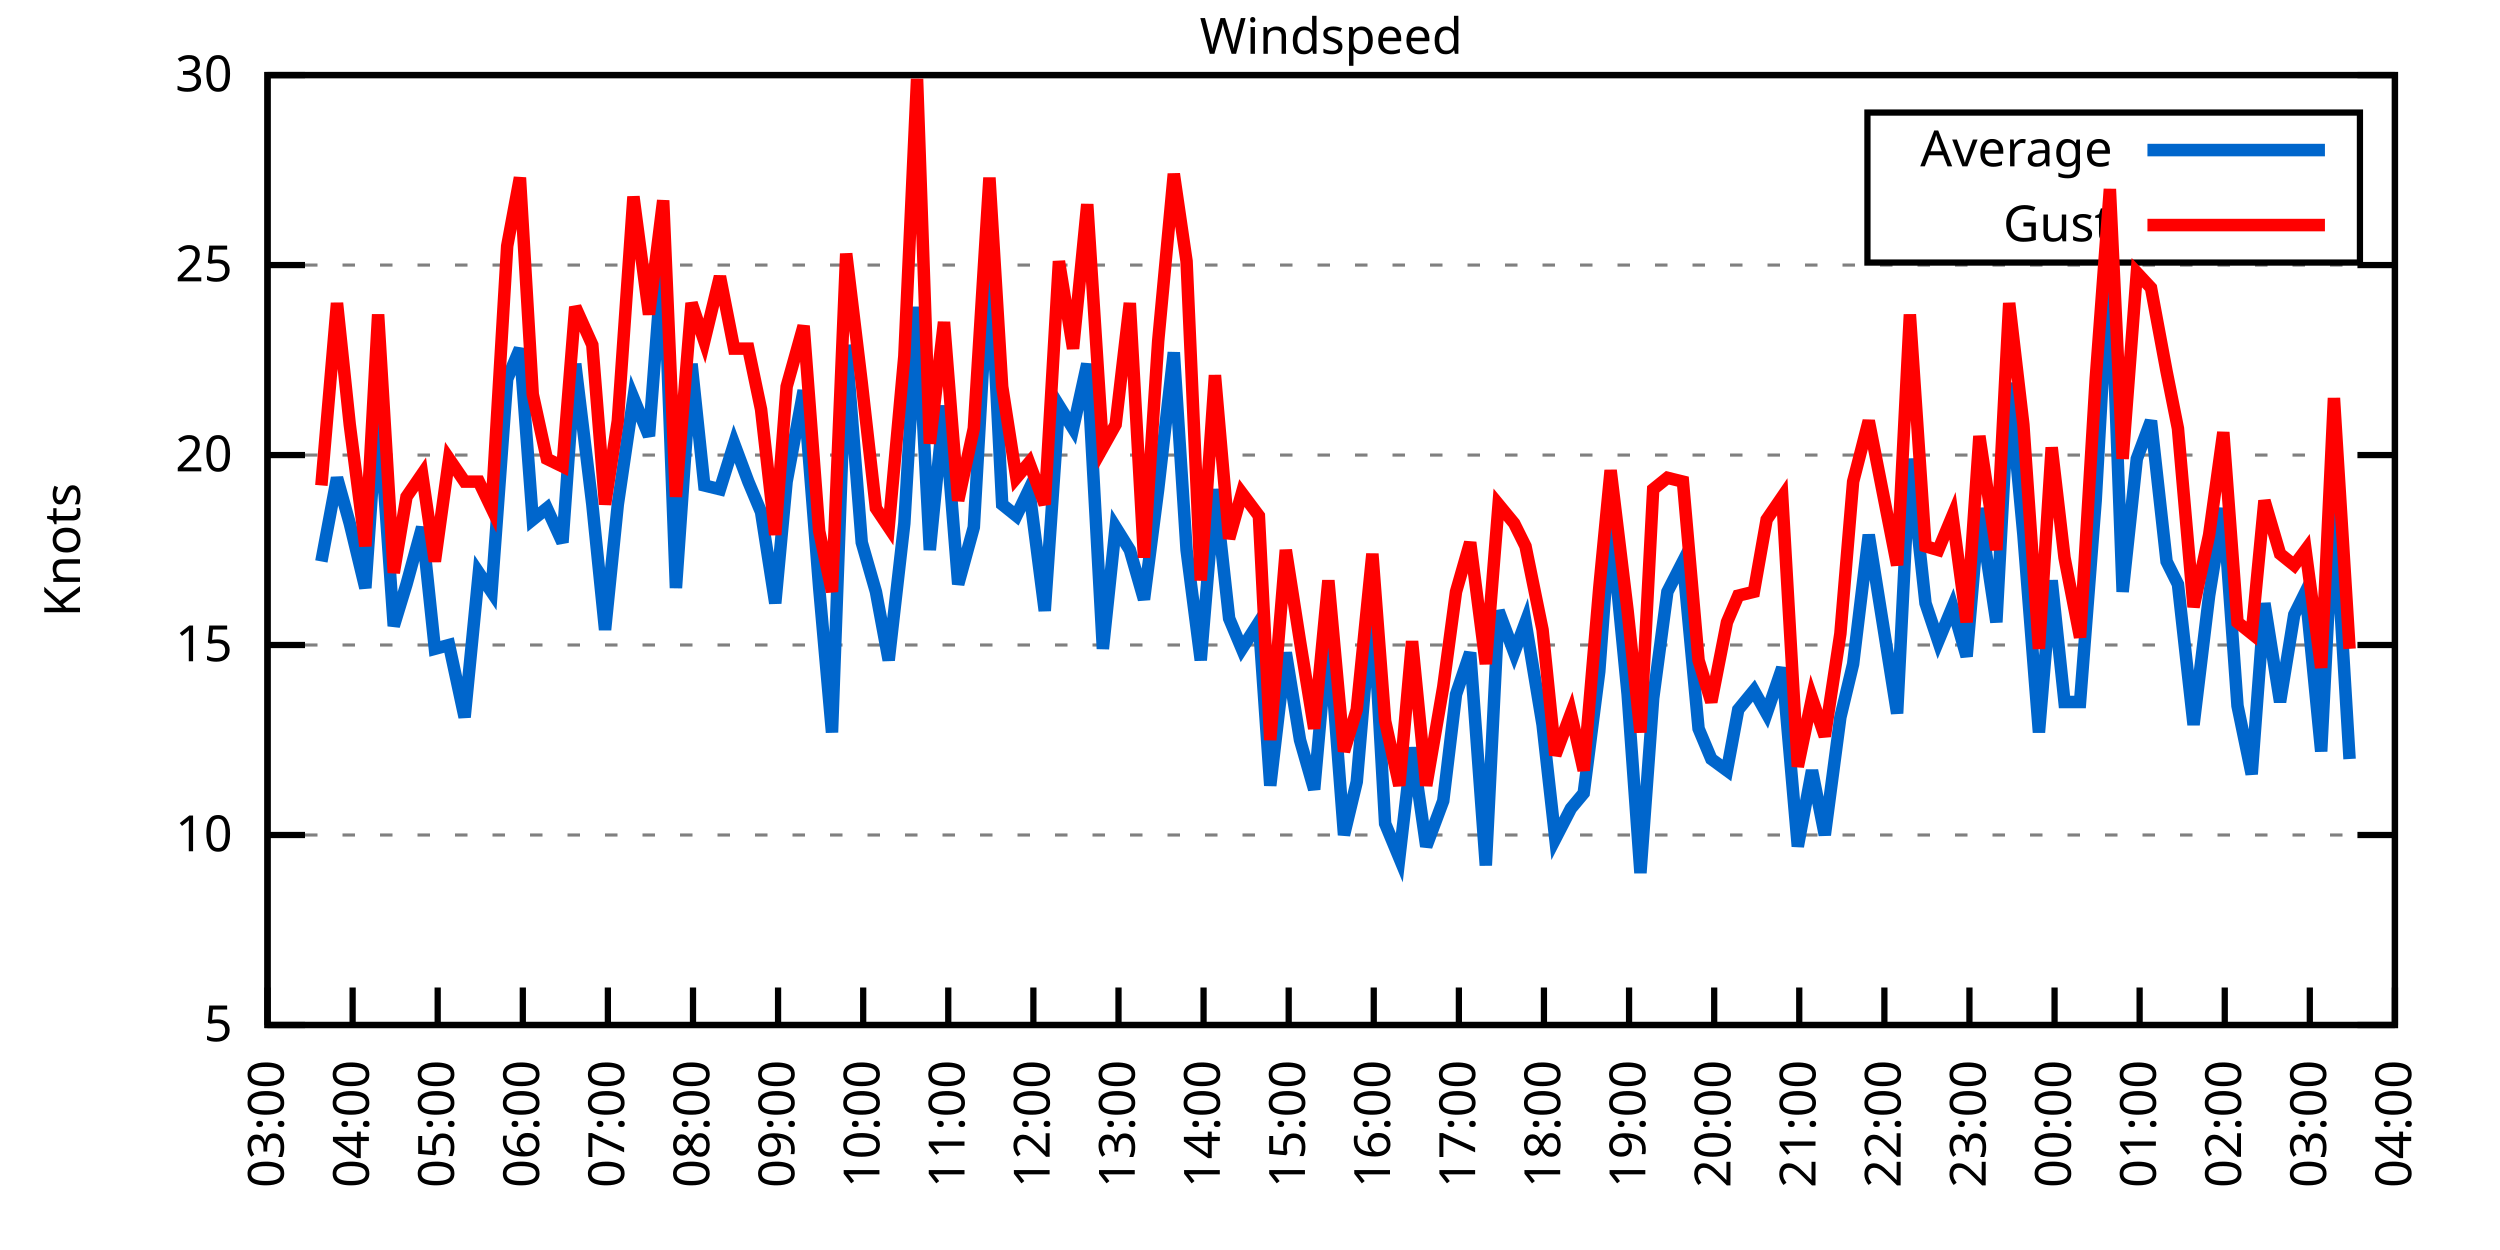
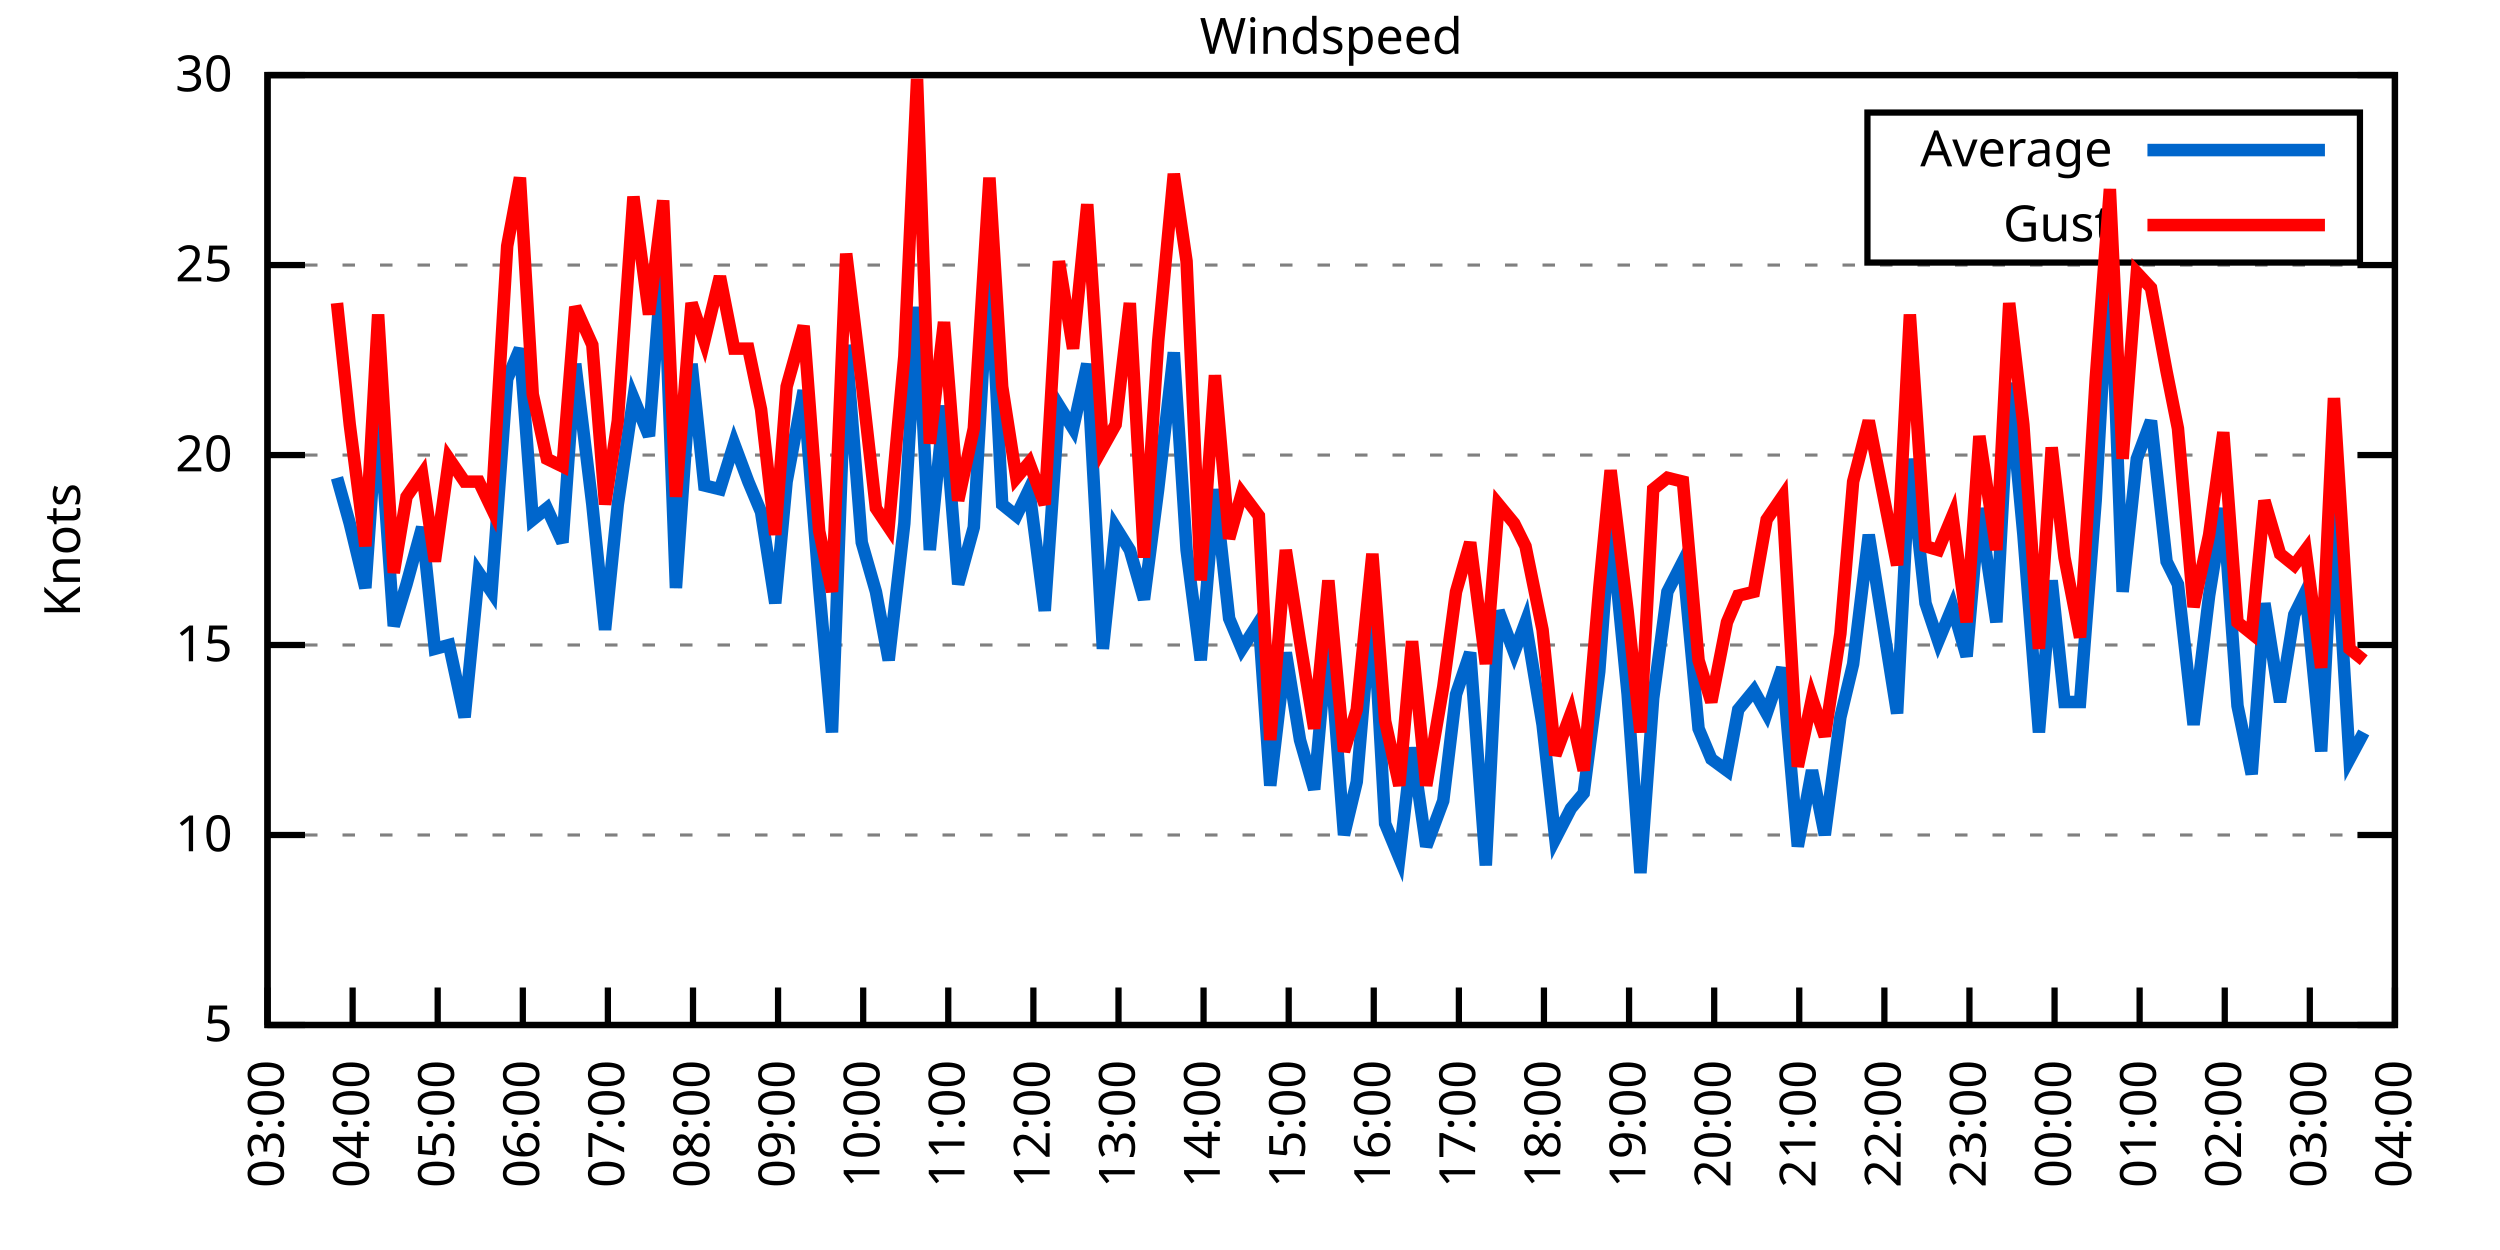
<svg xmlns="http://www.w3.org/2000/svg" xmlns:xlink="http://www.w3.org/1999/xlink" width="400" height="200" viewBox="0 0 400 200">
  <g id="gnuplot_canvas">
    <rect x="0" y="0" width="400" height="200" fill="none" />
    <defs>
      <circle id="gpDot" r="0.5" stroke-width="0.5" stroke="currentColor" />
      <path id="gpPt0" stroke-width="0.333" stroke="currentColor" d="M-1,0 h2 M0,-1 v2" />
      <path id="gpPt1" stroke-width="0.333" stroke="currentColor" d="M-1,-1 L1,1 M1,-1 L-1,1" />
      <path id="gpPt2" stroke-width="0.333" stroke="currentColor" d="M-1,0 L1,0 M0,-1 L0,1 M-1,-1 L1,1 M-1,1 L1,-1" />
      <rect id="gpPt3" stroke-width="0.333" stroke="currentColor" x="-1" y="-1" width="2" height="2" />
      <rect id="gpPt4" stroke-width="0.333" stroke="currentColor" fill="currentColor" x="-1" y="-1" width="2" height="2" />
      <circle id="gpPt5" stroke-width="0.333" stroke="currentColor" cx="0" cy="0" r="1" />
      <use xlink:href="#gpPt5" id="gpPt6" fill="currentColor" stroke="none" />
      <path id="gpPt7" stroke-width="0.333" stroke="currentColor" d="M0,-1.33 L-1.33,0.67 L1.33,0.67 z" />
      <use xlink:href="#gpPt7" id="gpPt8" fill="currentColor" stroke="none" />
      <use xlink:href="#gpPt7" id="gpPt9" stroke="currentColor" transform="rotate(180)" />
      <use xlink:href="#gpPt9" id="gpPt10" fill="currentColor" stroke="none" />
      <use xlink:href="#gpPt3" id="gpPt11" stroke="currentColor" transform="rotate(45)" />
      <use xlink:href="#gpPt11" id="gpPt12" fill="currentColor" stroke="none" />
      <path id="gpPt13" stroke-width="0.333" stroke="currentColor" d="M0,1.330 L1.265,0.411 L0.782,-1.067 L-0.782,-1.076 L-1.265,0.411 z" />
      <use xlink:href="#gpPt13" id="gpPt14" fill="currentColor" stroke="none" />
      <filter id="textbox" filterUnits="objectBoundingBox" x="0" y="0" height="1" width="1">
        <feFlood flood-color="white" flood-opacity="1" result="bgnd" />
        <feComposite in="SourceGraphic" in2="bgnd" operator="atop" />
      </filter>
      <filter id="greybox" filterUnits="objectBoundingBox" x="0" y="0" height="1" width="1">
        <feFlood flood-color="lightgrey" flood-opacity="1" result="grey" />
        <feComposite in="SourceGraphic" in2="grey" operator="atop" />
      </filter>
    </defs>
    <g fill="none" color="white" stroke="currentColor" stroke-width="1.00" stroke-linecap="butt" stroke-linejoin="miter">
</g>
    <g fill="none" color="black" stroke="currentColor" stroke-width="1.00" stroke-linecap="butt" stroke-linejoin="miter">
      <g stroke="none" shape-rendering="crispEdges">
        <polygon fill="rgb(255, 255, 255)" points="42.80,164.00 383.18,164.00 383.18,12.02 42.80,12.02 " />
      </g>
    </g>
    <g fill="none" color="black" stroke="currentColor" stroke-width="1.00" stroke-linecap="butt" stroke-linejoin="miter">
</g>
    <g fill="none" color="black" stroke="black" stroke-width="0.50" stroke-linecap="butt" stroke-linejoin="miter">
</g>
    <g fill="none" color="gray" stroke="currentColor" stroke-width="0.50" stroke-linecap="butt" stroke-linejoin="miter">
      <path stroke="gray" stroke-dasharray="2,4" class="gridline" d="M42.80,164.00 L383.19,164.00  " />
    </g>
    <g fill="none" color="gray" stroke="gray" stroke-width="1.00" stroke-linecap="butt" stroke-linejoin="miter">
</g>
    <g fill="none" color="black" stroke="currentColor" stroke-width="1.00" stroke-linecap="butt" stroke-linejoin="miter">
      <path stroke="black" d="M42.80,164.00 L48.80,164.00 M383.19,164.00 L377.19,164.00  " />
      <g transform="translate(37.20,166.60)" stroke="none" fill="black" font-family="Sans" font-size="8.00" text-anchor="end">
        <text>
          <tspan font-family="Sans"> 5</tspan>
        </text>
      </g>
    </g>
    <g fill="none" color="black" stroke="currentColor" stroke-width="1.00" stroke-linecap="butt" stroke-linejoin="miter">
</g>
    <g fill="none" color="black" stroke="black" stroke-width="0.50" stroke-linecap="butt" stroke-linejoin="miter">
</g>
    <g fill="none" color="gray" stroke="currentColor" stroke-width="0.50" stroke-linecap="butt" stroke-linejoin="miter">
      <path stroke="gray" stroke-dasharray="2,4" class="gridline" d="M42.80,133.60 L383.19,133.60  " />
    </g>
    <g fill="none" color="gray" stroke="gray" stroke-width="1.00" stroke-linecap="butt" stroke-linejoin="miter">
</g>
    <g fill="none" color="black" stroke="currentColor" stroke-width="1.00" stroke-linecap="butt" stroke-linejoin="miter">
      <path stroke="black" d="M42.80,133.60 L48.80,133.60 M383.19,133.60 L377.19,133.60  " />
      <g transform="translate(37.20,136.20)" stroke="none" fill="black" font-family="Sans" font-size="8.00" text-anchor="end">
        <text>
          <tspan font-family="Sans"> 10</tspan>
        </text>
      </g>
    </g>
    <g fill="none" color="black" stroke="currentColor" stroke-width="1.00" stroke-linecap="butt" stroke-linejoin="miter">
</g>
    <g fill="none" color="black" stroke="black" stroke-width="0.50" stroke-linecap="butt" stroke-linejoin="miter">
</g>
    <g fill="none" color="gray" stroke="currentColor" stroke-width="0.50" stroke-linecap="butt" stroke-linejoin="miter">
      <path stroke="gray" stroke-dasharray="2,4" class="gridline" d="M42.80,103.20 L383.19,103.20  " />
    </g>
    <g fill="none" color="gray" stroke="gray" stroke-width="1.00" stroke-linecap="butt" stroke-linejoin="miter">
</g>
    <g fill="none" color="black" stroke="currentColor" stroke-width="1.00" stroke-linecap="butt" stroke-linejoin="miter">
      <path stroke="black" d="M42.80,103.20 L48.80,103.20 M383.19,103.20 L377.19,103.20  " />
      <g transform="translate(37.20,105.80)" stroke="none" fill="black" font-family="Sans" font-size="8.00" text-anchor="end">
        <text>
          <tspan font-family="Sans"> 15</tspan>
        </text>
      </g>
    </g>
    <g fill="none" color="black" stroke="currentColor" stroke-width="1.00" stroke-linecap="butt" stroke-linejoin="miter">
</g>
    <g fill="none" color="black" stroke="black" stroke-width="0.50" stroke-linecap="butt" stroke-linejoin="miter">
</g>
    <g fill="none" color="gray" stroke="currentColor" stroke-width="0.50" stroke-linecap="butt" stroke-linejoin="miter">
      <path stroke="gray" stroke-dasharray="2,4" class="gridline" d="M42.80,72.81 L383.19,72.81  " />
    </g>
    <g fill="none" color="gray" stroke="gray" stroke-width="1.00" stroke-linecap="butt" stroke-linejoin="miter">
</g>
    <g fill="none" color="black" stroke="currentColor" stroke-width="1.00" stroke-linecap="butt" stroke-linejoin="miter">
      <path stroke="black" d="M42.80,72.81 L48.80,72.81 M383.19,72.81 L377.19,72.81  " />
      <g transform="translate(37.20,75.41)" stroke="none" fill="black" font-family="Sans" font-size="8.00" text-anchor="end">
        <text>
          <tspan font-family="Sans"> 20</tspan>
        </text>
      </g>
    </g>
    <g fill="none" color="black" stroke="currentColor" stroke-width="1.00" stroke-linecap="butt" stroke-linejoin="miter">
</g>
    <g fill="none" color="black" stroke="black" stroke-width="0.50" stroke-linecap="butt" stroke-linejoin="miter">
</g>
    <g fill="none" color="gray" stroke="currentColor" stroke-width="0.50" stroke-linecap="butt" stroke-linejoin="miter">
      <path stroke="gray" stroke-dasharray="2,4" class="gridline" d="M42.80,42.41 L383.19,42.41  " />
    </g>
    <g fill="none" color="gray" stroke="gray" stroke-width="1.00" stroke-linecap="butt" stroke-linejoin="miter">
</g>
    <g fill="none" color="black" stroke="currentColor" stroke-width="1.00" stroke-linecap="butt" stroke-linejoin="miter">
      <path stroke="black" d="M42.80,42.41 L48.80,42.41 M383.19,42.41 L377.19,42.41  " />
      <g transform="translate(37.20,45.01)" stroke="none" fill="black" font-family="Sans" font-size="8.00" text-anchor="end">
        <text>
          <tspan font-family="Sans"> 25</tspan>
        </text>
      </g>
    </g>
    <g fill="none" color="black" stroke="currentColor" stroke-width="1.00" stroke-linecap="butt" stroke-linejoin="miter">
</g>
    <g fill="none" color="black" stroke="black" stroke-width="0.50" stroke-linecap="butt" stroke-linejoin="miter">
</g>
    <g fill="none" color="gray" stroke="currentColor" stroke-width="0.50" stroke-linecap="butt" stroke-linejoin="miter">
      <path stroke="gray" stroke-dasharray="2,4" class="gridline" d="M42.80,12.01 L383.19,12.01  " />
    </g>
    <g fill="none" color="gray" stroke="gray" stroke-width="1.00" stroke-linecap="butt" stroke-linejoin="miter">
</g>
    <g fill="none" color="black" stroke="currentColor" stroke-width="1.00" stroke-linecap="butt" stroke-linejoin="miter">
      <path stroke="black" d="M42.80,12.01 L48.80,12.01 M383.19,12.01 L377.19,12.01  " />
      <g transform="translate(37.20,14.61)" stroke="none" fill="black" font-family="Sans" font-size="8.00" text-anchor="end">
        <text>
          <tspan font-family="Sans"> 30</tspan>
        </text>
      </g>
    </g>
    <g fill="none" color="black" stroke="currentColor" stroke-width="1.00" stroke-linecap="butt" stroke-linejoin="miter">
      <path stroke="black" d="M42.80,164.00 L42.80,158.00  " />
      <g transform="translate(45.40,169.60) rotate(270.00)" stroke="none" fill="black" font-family="Sans" font-size="8.00" text-anchor="end">
        <text>
          <tspan font-family="Sans">03:00</tspan>
        </text>
      </g>
    </g>
    <g fill="none" color="black" stroke="currentColor" stroke-width="1.00" stroke-linecap="butt" stroke-linejoin="miter">
      <path stroke="black" d="M56.42,164.00 L56.42,158.00  " />
      <g transform="translate(59.02,169.60) rotate(270.00)" stroke="none" fill="black" font-family="Sans" font-size="8.00" text-anchor="end">
        <text>
          <tspan font-family="Sans">04:00</tspan>
        </text>
      </g>
    </g>
    <g fill="none" color="black" stroke="currentColor" stroke-width="1.00" stroke-linecap="butt" stroke-linejoin="miter">
      <path stroke="black" d="M70.03,164.00 L70.03,158.00  " />
      <g transform="translate(72.63,169.60) rotate(270.00)" stroke="none" fill="black" font-family="Sans" font-size="8.00" text-anchor="end">
        <text>
          <tspan font-family="Sans">05:00</tspan>
        </text>
      </g>
    </g>
    <g fill="none" color="black" stroke="currentColor" stroke-width="1.00" stroke-linecap="butt" stroke-linejoin="miter">
      <path stroke="black" d="M83.65,164.00 L83.65,158.00  " />
      <g transform="translate(86.25,169.60) rotate(270.00)" stroke="none" fill="black" font-family="Sans" font-size="8.00" text-anchor="end">
        <text>
          <tspan font-family="Sans">06:00</tspan>
        </text>
      </g>
    </g>
    <g fill="none" color="black" stroke="currentColor" stroke-width="1.00" stroke-linecap="butt" stroke-linejoin="miter">
      <path stroke="black" d="M97.26,164.00 L97.26,158.00  " />
      <g transform="translate(99.86,169.60) rotate(270.00)" stroke="none" fill="black" font-family="Sans" font-size="8.00" text-anchor="end">
        <text>
          <tspan font-family="Sans">07:00</tspan>
        </text>
      </g>
    </g>
    <g fill="none" color="black" stroke="currentColor" stroke-width="1.00" stroke-linecap="butt" stroke-linejoin="miter">
      <path stroke="black" d="M110.88,164.00 L110.88,158.00  " />
      <g transform="translate(113.48,169.60) rotate(270.00)" stroke="none" fill="black" font-family="Sans" font-size="8.00" text-anchor="end">
        <text>
          <tspan font-family="Sans">08:00</tspan>
        </text>
      </g>
    </g>
    <g fill="none" color="black" stroke="currentColor" stroke-width="1.00" stroke-linecap="butt" stroke-linejoin="miter">
      <path stroke="black" d="M124.49,164.00 L124.49,158.00  " />
      <g transform="translate(127.09,169.60) rotate(270.00)" stroke="none" fill="black" font-family="Sans" font-size="8.00" text-anchor="end">
        <text>
          <tspan font-family="Sans">09:00</tspan>
        </text>
      </g>
    </g>
    <g fill="none" color="black" stroke="currentColor" stroke-width="1.00" stroke-linecap="butt" stroke-linejoin="miter">
      <path stroke="black" d="M138.11,164.00 L138.11,158.00  " />
      <g transform="translate(140.71,169.60) rotate(270.00)" stroke="none" fill="black" font-family="Sans" font-size="8.00" text-anchor="end">
        <text>
          <tspan font-family="Sans">10:00</tspan>
        </text>
      </g>
    </g>
    <g fill="none" color="black" stroke="currentColor" stroke-width="1.00" stroke-linecap="butt" stroke-linejoin="miter">
      <path stroke="black" d="M151.72,164.00 L151.72,158.00  " />
      <g transform="translate(154.32,169.60) rotate(270.00)" stroke="none" fill="black" font-family="Sans" font-size="8.00" text-anchor="end">
        <text>
          <tspan font-family="Sans">11:00</tspan>
        </text>
      </g>
    </g>
    <g fill="none" color="black" stroke="currentColor" stroke-width="1.00" stroke-linecap="butt" stroke-linejoin="miter">
      <path stroke="black" d="M165.34,164.00 L165.34,158.00  " />
      <g transform="translate(167.94,169.60) rotate(270.00)" stroke="none" fill="black" font-family="Sans" font-size="8.00" text-anchor="end">
        <text>
          <tspan font-family="Sans">12:00</tspan>
        </text>
      </g>
    </g>
    <g fill="none" color="black" stroke="currentColor" stroke-width="1.00" stroke-linecap="butt" stroke-linejoin="miter">
      <path stroke="black" d="M178.96,164.00 L178.96,158.00  " />
      <g transform="translate(181.56,169.60) rotate(270.00)" stroke="none" fill="black" font-family="Sans" font-size="8.00" text-anchor="end">
        <text>
          <tspan font-family="Sans">13:00</tspan>
        </text>
      </g>
    </g>
    <g fill="none" color="black" stroke="currentColor" stroke-width="1.00" stroke-linecap="butt" stroke-linejoin="miter">
      <path stroke="black" d="M192.57,164.00 L192.57,158.00  " />
      <g transform="translate(195.17,169.60) rotate(270.00)" stroke="none" fill="black" font-family="Sans" font-size="8.00" text-anchor="end">
        <text>
          <tspan font-family="Sans">14:00</tspan>
        </text>
      </g>
    </g>
    <g fill="none" color="black" stroke="currentColor" stroke-width="1.00" stroke-linecap="butt" stroke-linejoin="miter">
      <path stroke="black" d="M206.19,164.00 L206.19,158.00  " />
      <g transform="translate(208.79,169.60) rotate(270.00)" stroke="none" fill="black" font-family="Sans" font-size="8.00" text-anchor="end">
        <text>
          <tspan font-family="Sans">15:00</tspan>
        </text>
      </g>
    </g>
    <g fill="none" color="black" stroke="currentColor" stroke-width="1.00" stroke-linecap="butt" stroke-linejoin="miter">
      <path stroke="black" d="M219.80,164.00 L219.80,158.00  " />
      <g transform="translate(222.40,169.60) rotate(270.00)" stroke="none" fill="black" font-family="Sans" font-size="8.00" text-anchor="end">
        <text>
          <tspan font-family="Sans">16:00</tspan>
        </text>
      </g>
    </g>
    <g fill="none" color="black" stroke="currentColor" stroke-width="1.00" stroke-linecap="butt" stroke-linejoin="miter">
      <path stroke="black" d="M233.42,164.00 L233.42,158.00  " />
      <g transform="translate(236.02,169.60) rotate(270.00)" stroke="none" fill="black" font-family="Sans" font-size="8.00" text-anchor="end">
        <text>
          <tspan font-family="Sans">17:00</tspan>
        </text>
      </g>
    </g>
    <g fill="none" color="black" stroke="currentColor" stroke-width="1.00" stroke-linecap="butt" stroke-linejoin="miter">
      <path stroke="black" d="M247.03,164.00 L247.03,158.00  " />
      <g transform="translate(249.63,169.60) rotate(270.00)" stroke="none" fill="black" font-family="Sans" font-size="8.00" text-anchor="end">
        <text>
          <tspan font-family="Sans">18:00</tspan>
        </text>
      </g>
    </g>
    <g fill="none" color="black" stroke="currentColor" stroke-width="1.00" stroke-linecap="butt" stroke-linejoin="miter">
      <path stroke="black" d="M260.65,164.00 L260.65,158.00  " />
      <g transform="translate(263.25,169.60) rotate(270.00)" stroke="none" fill="black" font-family="Sans" font-size="8.00" text-anchor="end">
        <text>
          <tspan font-family="Sans">19:00</tspan>
        </text>
      </g>
    </g>
    <g fill="none" color="black" stroke="currentColor" stroke-width="1.00" stroke-linecap="butt" stroke-linejoin="miter">
      <path stroke="black" d="M274.27,164.00 L274.27,158.00  " />
      <g transform="translate(276.87,169.60) rotate(270.00)" stroke="none" fill="black" font-family="Sans" font-size="8.00" text-anchor="end">
        <text>
          <tspan font-family="Sans">20:00</tspan>
        </text>
      </g>
    </g>
    <g fill="none" color="black" stroke="currentColor" stroke-width="1.00" stroke-linecap="butt" stroke-linejoin="miter">
      <path stroke="black" d="M287.88,164.00 L287.88,158.00  " />
      <g transform="translate(290.48,169.60) rotate(270.00)" stroke="none" fill="black" font-family="Sans" font-size="8.00" text-anchor="end">
        <text>
          <tspan font-family="Sans">21:00</tspan>
        </text>
      </g>
    </g>
    <g fill="none" color="black" stroke="currentColor" stroke-width="1.00" stroke-linecap="butt" stroke-linejoin="miter">
      <path stroke="black" d="M301.50,164.00 L301.50,158.00  " />
      <g transform="translate(304.10,169.60) rotate(270.00)" stroke="none" fill="black" font-family="Sans" font-size="8.00" text-anchor="end">
        <text>
          <tspan font-family="Sans">22:00</tspan>
        </text>
      </g>
    </g>
    <g fill="none" color="black" stroke="currentColor" stroke-width="1.00" stroke-linecap="butt" stroke-linejoin="miter">
      <path stroke="black" d="M315.11,164.00 L315.11,158.00  " />
      <g transform="translate(317.71,169.60) rotate(270.00)" stroke="none" fill="black" font-family="Sans" font-size="8.00" text-anchor="end">
        <text>
          <tspan font-family="Sans">23:00</tspan>
        </text>
      </g>
    </g>
    <g fill="none" color="black" stroke="currentColor" stroke-width="1.00" stroke-linecap="butt" stroke-linejoin="miter">
      <path stroke="black" d="M328.73,164.00 L328.73,158.00  " />
      <g transform="translate(331.33,169.60) rotate(270.00)" stroke="none" fill="black" font-family="Sans" font-size="8.00" text-anchor="end">
        <text>
          <tspan font-family="Sans">00:00</tspan>
        </text>
      </g>
    </g>
    <g fill="none" color="black" stroke="currentColor" stroke-width="1.00" stroke-linecap="butt" stroke-linejoin="miter">
      <path stroke="black" d="M342.34,164.00 L342.34,158.00  " />
      <g transform="translate(344.94,169.60) rotate(270.00)" stroke="none" fill="black" font-family="Sans" font-size="8.00" text-anchor="end">
        <text>
          <tspan font-family="Sans">01:00</tspan>
        </text>
      </g>
    </g>
    <g fill="none" color="black" stroke="currentColor" stroke-width="1.00" stroke-linecap="butt" stroke-linejoin="miter">
      <path stroke="black" d="M355.96,164.00 L355.96,158.00  " />
      <g transform="translate(358.56,169.60) rotate(270.00)" stroke="none" fill="black" font-family="Sans" font-size="8.00" text-anchor="end">
        <text>
          <tspan font-family="Sans">02:00</tspan>
        </text>
      </g>
    </g>
    <g fill="none" color="black" stroke="currentColor" stroke-width="1.00" stroke-linecap="butt" stroke-linejoin="miter">
      <path stroke="black" d="M369.57,164.00 L369.57,158.00  " />
      <g transform="translate(372.17,169.60) rotate(270.00)" stroke="none" fill="black" font-family="Sans" font-size="8.00" text-anchor="end">
        <text>
          <tspan font-family="Sans">03:00</tspan>
        </text>
      </g>
    </g>
    <g fill="none" color="black" stroke="currentColor" stroke-width="1.00" stroke-linecap="butt" stroke-linejoin="miter">
      <path stroke="black" d="M383.19,164.00 L383.19,158.00  " />
      <g transform="translate(385.79,169.60) rotate(270.00)" stroke="none" fill="black" font-family="Sans" font-size="8.00" text-anchor="end">
        <text>
          <tspan font-family="Sans">04:00</tspan>
        </text>
      </g>
    </g>
    <g fill="none" color="black" stroke="currentColor" stroke-width="1.00" stroke-linecap="butt" stroke-linejoin="miter">
</g>
    <g fill="none" color="black" stroke="currentColor" stroke-width="1.00" stroke-linecap="butt" stroke-linejoin="miter">
      <path stroke="black" d="M42.80,12.01 L42.80,164.00 L383.19,164.00 L383.19,12.01 L42.80,12.01 Z  " />
    </g>
    <g fill="none" color="black" stroke="currentColor" stroke-width="1.00" stroke-linecap="butt" stroke-linejoin="miter">
</g>
    <g fill="none" color="black" stroke="currentColor" stroke-width="1.00" stroke-linecap="butt" stroke-linejoin="miter">
      <path stroke="black" d="M298.79,42.01 L298.79,18.01 L377.59,18.01 L377.59,42.01 L298.79,42.01 Z  " />
    </g>
    <g id="Windspeed_plot_1">
      <g fill="none" color="white" stroke="black" stroke-width="2.00" stroke-linecap="butt" stroke-linejoin="miter">
</g>
      <g fill="none" color="black" stroke="currentColor" stroke-width="2.00" stroke-linecap="butt" stroke-linejoin="miter">
        <g transform="translate(337.99,26.61)" stroke="none" fill="black" font-family="Sans" font-size="8.00" text-anchor="end">
          <text>
            <tspan font-family="Sans">Average</tspan>
          </text>
        </g>
      </g>
      <g fill="none" color="black" stroke="currentColor" stroke-width="2.00" stroke-linecap="butt" stroke-linejoin="miter">
-         <path stroke="rgb(  0, 102, 204)" d="M343.59,24.01 L371.99,24.01 M51.42,89.83 L53.92,76.45 L55.96,83.75 L58.46,94.08 L60.50,64.29 L63.00,100.16   L65.04,93.48 L67.54,84.36 L69.58,103.81 L71.85,103.20 L74.34,114.76 L76.61,91.65 L78.65,94.69 L81.15,60.65   L83.19,55.78 L85.24,83.14 L87.50,81.32 L90.00,86.79 L92.04,58.21 L94.77,80.71 L96.81,100.77 L98.85,80.71   L101.35,63.69 L103.84,69.77 L106.11,39.98 L108.15,94.08 L110.65,58.21 L112.69,77.67 L115.19,78.28 L117.46,70.98   L119.73,77.06 L121.77,81.93 L124.04,96.52 L125.86,77.06 L128.58,62.47 L131.07,94.08 L133.12,117.19 L135.39,55.18   L137.88,86.79 L140.15,94.69 L142.19,105.64 L144.69,83.75 L146.73,49.10 L148.77,88.00 L151.04,64.90 L153.31,93.48   L155.81,84.36 L158.31,40.58 L160.35,80.71 L162.62,82.53 L164.66,78.28 L167.16,97.73 L169.43,64.90 L171.69,68.55   L173.96,58.21 L176.46,103.81 L178.50,84.36 L180.77,88.00 L183.04,95.91 L185.31,78.28 L187.81,56.39 L189.85,88.00   L192.12,105.64 L194.39,78.28 L196.66,98.95 L198.70,103.81 L201.42,99.56 L203.24,125.70 L205.73,104.42 L208.00,118.40   L210.27,126.31 L212.54,100.77 L215.04,133.60 L217.08,125.09 L219.58,95.91 L221.62,131.78 L223.89,137.25 L225.93,119.62   L228.20,135.43 L230.92,128.13 L232.96,111.11 L235.23,104.42 L237.73,138.47 L239.77,97.73 L242.27,104.42 L244.08,99.56   L246.81,115.97 L248.85,134.21 L251.35,129.35 L253.39,126.91 L255.88,107.46 L257.70,83.14 L260.42,111.11 L262.47,139.68   L264.51,111.72 L266.78,94.69 L269.27,89.83 L271.77,116.58 L273.81,121.44 L276.31,123.27 L278.12,113.54 L280.62,110.50   L282.66,114.15 L285.16,106.85 L287.65,135.43 L289.92,123.27 L291.97,133.60 L294.46,114.76 L296.50,106.24 L299.00,85.57   L303.54,114.15 L305.58,73.41 L308.08,96.52 L310.12,102.60 L312.39,97.12 L314.66,105.03 L316.70,81.32 L319.42,99.56   L321.47,61.25 L323.74,85.57 L326.23,117.19 L328.27,92.87 L330.32,112.32 L332.81,112.32 L335.31,80.10 L337.58,39.98   L339.62,94.69 L341.89,73.41 L344.16,67.33 L346.65,89.83 L348.47,93.48 L350.97,115.97 L353.46,95.30 L355.73,81.32   L358.00,112.93 L360.27,123.87 L362.31,96.52 L364.81,112.32 L367.08,98.34 L368.89,94.69 L371.39,120.23 L373.43,80.10   L375.93,121.44  " />
+         <path stroke="rgb(  0, 102, 204)" d="M343.59,24.01 L371.99,24.01 M53.92,76.45 L55.96,83.75 L58.46,94.08 L60.50,64.29 L63.00,100.16 L65.04,93.48   L67.54,84.36 L69.58,103.81 L71.85,103.20 L74.34,114.76 L76.61,91.65 L78.65,94.69 L81.15,60.65 L83.19,55.78   L85.24,83.14 L87.50,81.32 L90.00,86.79 L92.04,58.21 L94.77,80.71 L96.81,100.77 L98.85,80.71 L101.35,63.69   L103.84,69.77 L106.11,39.98 L108.15,94.08 L110.65,58.21 L112.69,77.67 L115.19,78.28 L117.46,70.98 L119.73,77.06   L121.77,81.93 L124.04,96.52 L125.86,77.06 L128.58,62.47 L131.07,94.08 L133.12,117.19 L135.39,55.18 L137.88,86.79   L140.15,94.69 L142.19,105.64 L144.69,83.75 L146.73,49.10 L148.77,88.00 L151.04,64.90 L153.31,93.48 L155.81,84.36   L158.31,40.58 L160.35,80.71 L162.62,82.53 L164.66,78.28 L167.16,97.73 L169.43,64.90 L171.69,68.55 L173.96,58.21   L176.46,103.81 L178.50,84.36 L180.77,88.00 L183.04,95.91 L185.31,78.28 L187.81,56.39 L189.85,88.00 L192.12,105.64   L194.39,78.28 L196.66,98.95 L198.70,103.81 L201.42,99.56 L203.24,125.70 L205.73,104.42 L208.00,118.40 L210.27,126.31   L212.54,100.77 L215.04,133.60 L217.08,125.09 L219.58,95.91 L221.62,131.78 L223.89,137.25 L225.93,119.62 L228.20,135.43   L230.92,128.13 L232.96,111.11 L235.23,104.42 L237.73,138.47 L239.77,97.73 L242.27,104.42 L244.08,99.56 L246.81,115.97   L248.85,134.21 L251.35,129.35 L253.39,126.91 L255.88,107.46 L257.70,83.14 L260.42,111.11 L262.47,139.68 L264.51,111.72   L266.78,94.69 L269.27,89.83 L271.77,116.58 L273.81,121.44 L276.31,123.27 L278.12,113.54 L280.62,110.50 L282.66,114.15   L285.16,106.85 L287.65,135.43 L289.92,123.27 L291.97,133.60 L294.46,114.76 L296.50,106.24 L299.00,85.57 L303.54,114.15   L305.58,73.41 L308.08,96.52 L310.12,102.60 L312.39,97.12 L314.66,105.03 L316.70,81.32 L319.42,99.56 L321.47,61.25   L323.74,85.57 L326.23,117.19 L328.27,92.87 L330.32,112.32 L332.81,112.32 L335.31,80.10 L337.58,39.98 L339.62,94.69   L341.89,73.41 L344.16,67.33 L346.65,89.83 L348.47,93.48 L350.97,115.97 L353.46,95.30 L355.73,81.32 L358.00,112.93   L360.27,123.87 L362.31,96.52 L364.81,112.32 L367.08,98.34 L368.89,94.69 L371.39,120.23 L373.43,80.10 L375.93,121.44   L378.20,117.19  " />
      </g>
    </g>
    <g id="Windspeed_plot_2">
      <g fill="none" color="black" stroke="currentColor" stroke-width="2.00" stroke-linecap="butt" stroke-linejoin="miter">
        <g transform="translate(337.99,38.61)" stroke="none" fill="black" font-family="Sans" font-size="8.00" text-anchor="end">
          <text>
            <tspan font-family="Sans">Gust</tspan>
          </text>
        </g>
      </g>
      <g fill="none" color="black" stroke="currentColor" stroke-width="2.00" stroke-linecap="butt" stroke-linejoin="miter">
-         <path stroke="rgb(255,   0,   0)" d="M343.59,36.01 L371.99,36.01 M51.42,77.67 L53.92,48.49 L55.96,67.94 L58.46,87.40 L60.50,50.31 L63.00,91.65   L65.04,79.49 L67.54,75.85 L69.58,89.83 L71.85,73.41 L74.34,77.06 L76.61,77.06 L78.65,81.32 L81.15,39.37   L83.19,28.42 L85.24,63.08 L87.50,73.41 L90.00,74.63 L92.04,49.10 L94.77,55.18 L96.81,80.71 L98.85,67.33   L101.35,31.46 L103.84,50.31 L106.11,32.07 L108.15,79.49 L110.65,48.49 L112.69,54.57 L115.19,44.23 L117.46,55.78   L119.73,55.78 L121.77,65.51 L124.04,85.57 L125.86,61.86 L128.58,52.14 L131.07,84.97 L133.12,94.69 L135.39,40.58   L137.88,61.25 L140.15,81.32 L142.19,84.36 L144.69,57.00 L146.73,12.62 L148.77,70.98 L151.04,51.53 L153.31,80.10   L155.81,68.55 L158.31,28.42 L160.35,61.86 L162.62,76.45 L164.66,74.02 L167.16,80.71 L169.43,41.80 L171.69,55.78   L173.96,32.68 L176.46,71.59 L178.50,67.94 L180.77,48.49 L183.04,89.22 L185.31,54.57 L187.81,27.82 L189.85,41.80   L192.12,92.87 L194.39,60.04 L196.66,86.18 L198.70,78.89 L201.42,82.53 L203.24,118.40 L205.73,88.00 L208.00,102.60   L210.27,116.58 L212.54,92.87 L215.04,120.23 L217.08,113.54 L219.58,88.61 L221.62,115.36 L223.89,125.70 L225.93,102.60   L228.20,125.70 L230.92,109.89 L232.96,94.69 L235.23,86.79 L237.73,106.24 L239.77,80.71 L242.27,83.75 L244.08,87.40   L246.81,100.77 L248.85,120.83 L251.35,114.15 L253.39,123.27 L255.88,94.08 L257.70,75.24 L260.42,97.73 L262.47,117.19   L264.51,78.28 L266.78,76.45 L269.27,77.06 L271.77,105.64 L273.81,112.32 L276.31,99.56 L278.12,95.30 L280.62,94.69   L282.66,83.14 L285.16,79.49 L287.65,122.66 L289.92,111.72 L291.97,117.80 L294.46,101.38 L296.50,77.06 L299.00,67.33   L303.54,90.44 L305.58,50.31 L308.08,87.40 L310.12,88.00 L312.39,82.53 L314.66,99.56 L316.70,69.77 L319.42,88.00   L321.47,48.49 L323.74,67.94 L326.23,103.81 L328.27,71.59 L330.32,89.22 L332.81,101.99 L335.31,60.65 L337.58,30.25   L339.62,73.41 L341.89,43.62 L344.16,46.06 L346.65,59.43 L348.47,68.55 L350.97,97.12 L353.46,85.57 L355.73,69.16   L358.00,99.56 L360.27,101.38 L362.31,80.10 L364.81,88.61 L367.08,90.44 L368.89,88.00 L371.39,106.85 L373.43,63.69   L375.93,103.81  " />
+         <path stroke="rgb(255,   0,   0)" d="M343.59,36.01 L371.99,36.01 M53.92,48.49 L55.96,67.94 L58.46,87.40 L60.50,50.31 L63.00,91.65 L65.04,79.49   L67.54,75.85 L69.58,89.83 L71.85,73.41 L74.34,77.06 L76.61,77.06 L78.65,81.32 L81.15,39.37 L83.19,28.42   L85.24,63.08 L87.50,73.41 L90.00,74.63 L92.04,49.10 L94.77,55.18 L96.81,80.71 L98.85,67.33 L101.35,31.46   L103.84,50.31 L106.11,32.07 L108.15,79.49 L110.65,48.49 L112.69,54.57 L115.19,44.23 L117.46,55.78 L119.73,55.78   L121.77,65.51 L124.04,85.57 L125.86,61.86 L128.58,52.14 L131.07,84.97 L133.12,94.69 L135.39,40.58 L137.88,61.25   L140.15,81.32 L142.19,84.36 L144.69,57.00 L146.73,12.62 L148.77,70.98 L151.04,51.53 L153.31,80.10 L155.81,68.55   L158.31,28.42 L160.35,61.86 L162.62,76.45 L164.66,74.02 L167.16,80.71 L169.43,41.80 L171.69,55.78 L173.96,32.68   L176.46,71.59 L178.50,67.94 L180.77,48.49 L183.04,89.22 L185.31,54.57 L187.81,27.82 L189.85,41.80 L192.12,92.87   L194.39,60.04 L196.66,86.18 L198.70,78.89 L201.42,82.53 L203.24,118.40 L205.73,88.00 L208.00,102.60 L210.27,116.58   L212.54,92.87 L215.04,120.23 L217.08,113.54 L219.58,88.61 L221.62,115.36 L223.89,125.70 L225.93,102.60 L228.20,125.70   L230.92,109.89 L232.96,94.69 L235.23,86.79 L237.73,106.24 L239.77,80.71 L242.27,83.75 L244.08,87.40 L246.81,100.77   L248.85,120.83 L251.35,114.15 L253.39,123.27 L255.88,94.08 L257.70,75.24 L260.42,97.73 L262.47,117.19 L264.51,78.28   L266.78,76.45 L269.27,77.06 L271.77,105.64 L273.81,112.32 L276.31,99.56 L278.12,95.30 L280.62,94.69 L282.66,83.14   L285.16,79.49 L287.65,122.66 L289.92,111.72 L291.97,117.80 L294.46,101.38 L296.50,77.06 L299.00,67.33 L303.54,90.44   L305.58,50.31 L308.08,87.40 L310.12,88.00 L312.39,82.53 L314.66,99.56 L316.70,69.77 L319.42,88.00 L321.47,48.49   L323.74,67.94 L326.23,103.81 L328.27,71.59 L330.32,89.22 L332.81,101.99 L335.31,60.65 L337.58,30.25 L339.62,73.41   L341.89,43.62 L344.16,46.06 L346.65,59.43 L348.47,68.55 L350.97,97.12 L353.46,85.57 L355.73,69.16 L358.00,99.56   L360.27,101.38 L362.31,80.10 L364.81,88.61 L367.08,90.44 L368.89,88.00 L371.39,106.85 L373.43,63.69 L375.93,103.81   L378.20,105.64  " />
      </g>
    </g>
    <g fill="none" color="black" stroke="currentColor" stroke-width="2.00" stroke-linecap="butt" stroke-linejoin="miter">
</g>
    <g fill="none" color="black" stroke="black" stroke-width="1.00" stroke-linecap="butt" stroke-linejoin="miter">
</g>
    <g fill="none" color="black" stroke="currentColor" stroke-width="1.00" stroke-linecap="butt" stroke-linejoin="miter">
      <path stroke="black" d="M42.80,12.01 L42.80,164.00 L383.19,164.00 L383.19,12.01 L42.80,12.01 Z  " />
      <g transform="translate(12.80,88.01) rotate(270.00)" stroke="none" fill="black" font-family="Sans" font-size="8.00" text-anchor="middle">
        <text>
          <tspan font-family="Sans">Knots</tspan>
        </text>
      </g>
    </g>
    <g fill="none" color="black" stroke="currentColor" stroke-width="1.00" stroke-linecap="butt" stroke-linejoin="miter">
</g>
    <g fill="none" color="black" stroke="currentColor" stroke-width="1.00" stroke-linecap="butt" stroke-linejoin="miter">
      <g transform="translate(212.99,8.61)" stroke="none" fill="black" font-family="Sans" font-size="8.00" text-anchor="middle">
        <text>
          <tspan font-family="Sans">Windspeed</tspan>
        </text>
      </g>
    </g>
    <g fill="none" color="black" stroke="currentColor" stroke-width="1.00" stroke-linecap="butt" stroke-linejoin="miter">
</g>
  </g>
</svg>
